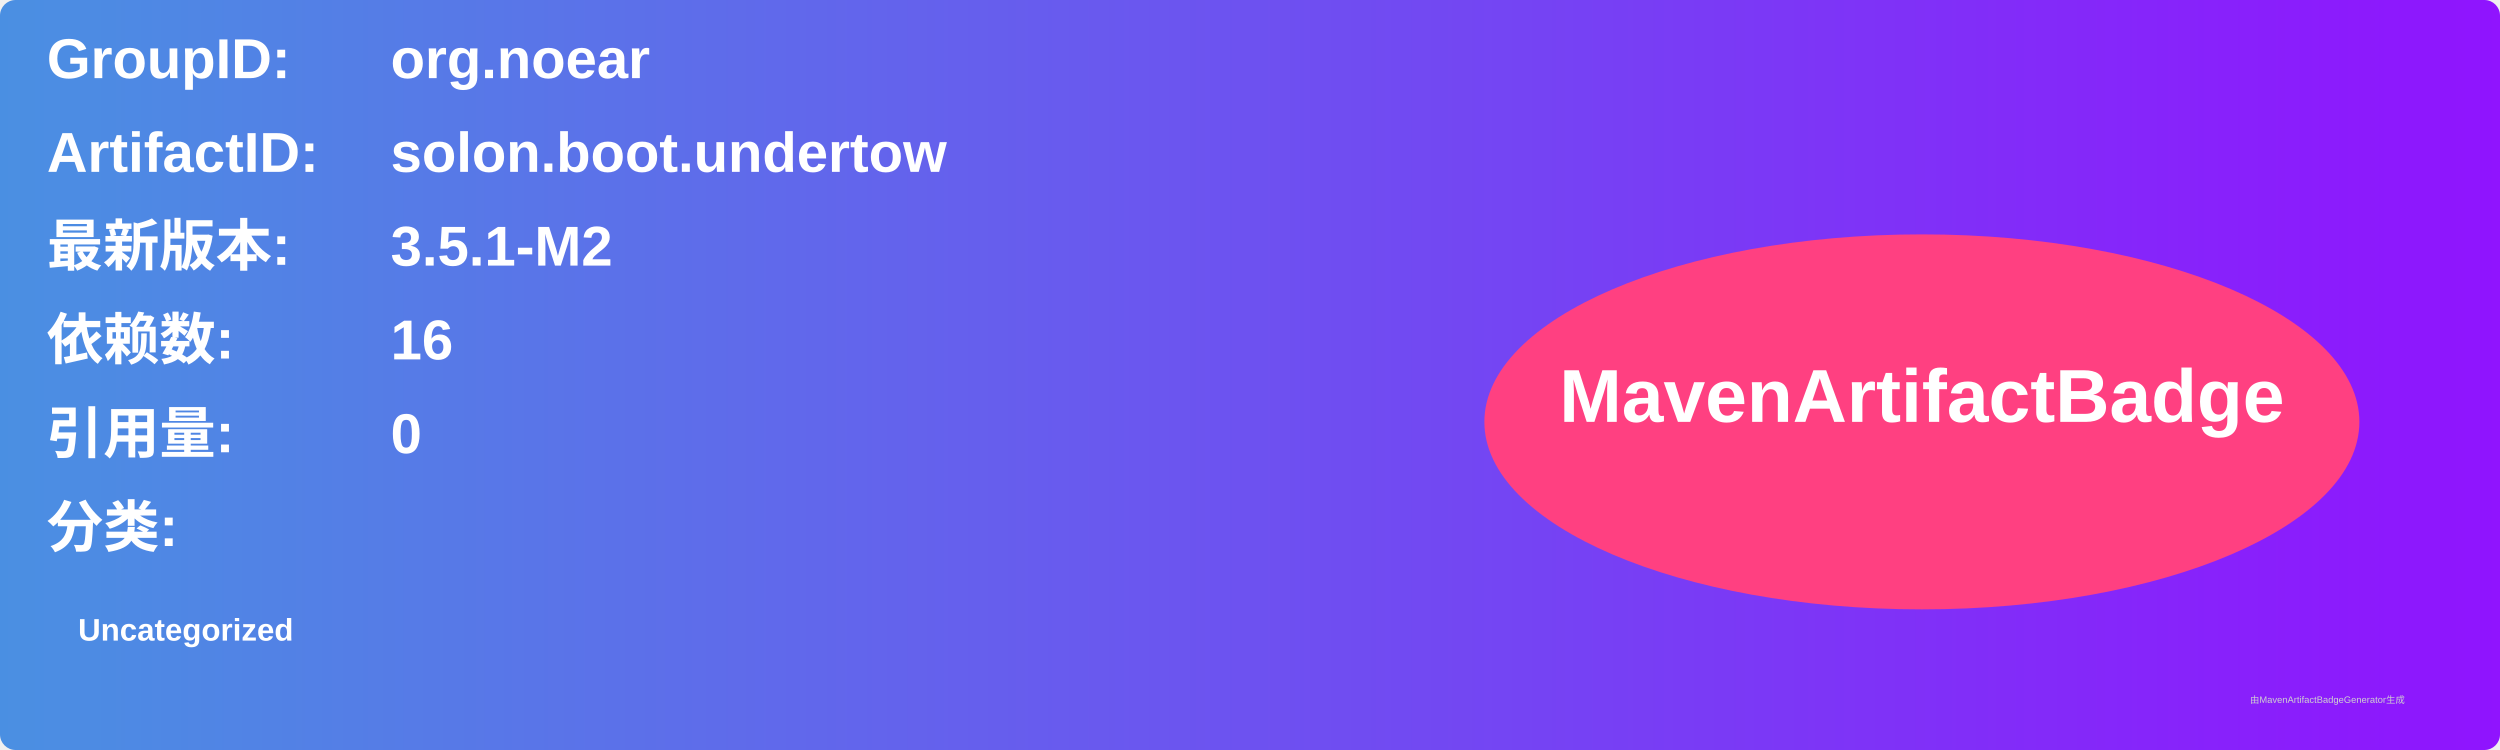
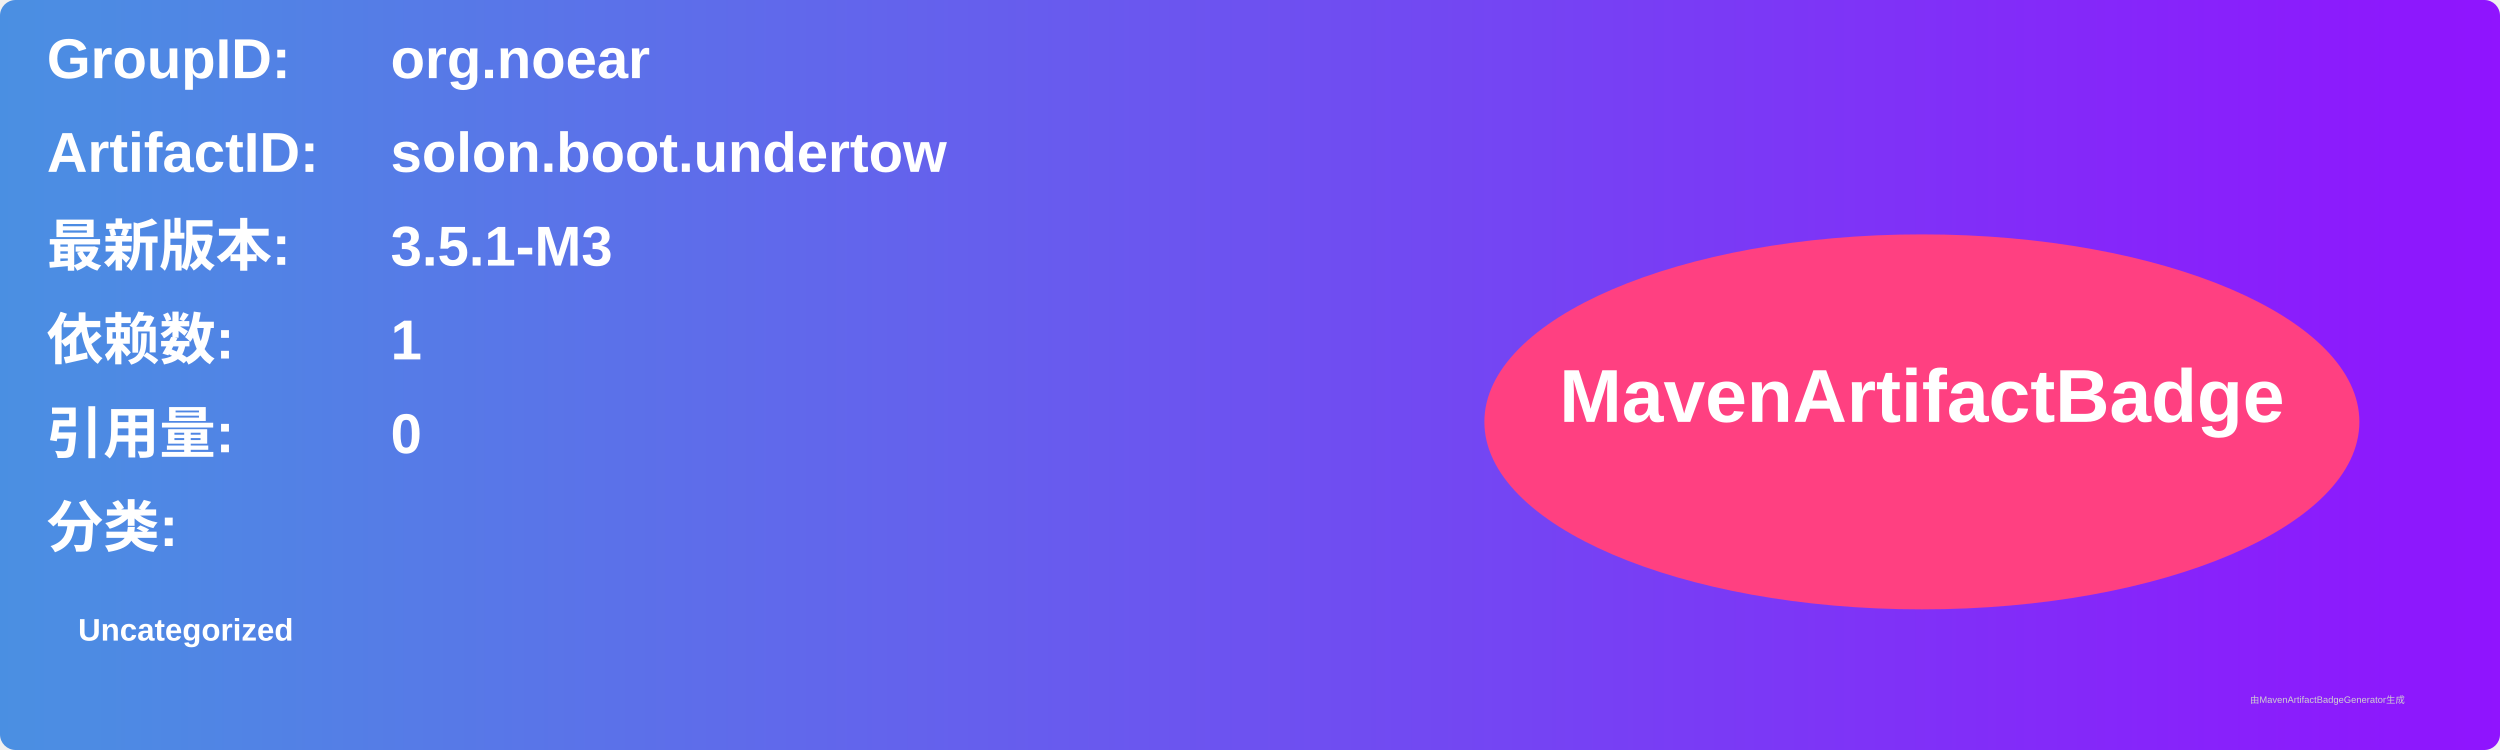
<svg xmlns="http://www.w3.org/2000/svg" width="800" height="240" viewBox="0 0 800 240">
  <linearGradient id="grad" x1="0%" y1="0%" x2="100%" y2="0%">
    <stop offset="0%" stop-color="#4a90e2" />
    <stop offset="100%" stop-color="#9013fe" />
  </linearGradient>
  <rect width="100%" height="100%" rx="5" ry="5" fill="url(#grad)" />
  <g transform="translate(15, 15)">
    <text x="0" y="10" font-family="Arial" font-size="18" fill="white" font-weight="bold" width="260">GroupID:</text>
    <text x="110" y="10" font-family="Arial" font-size="18" fill="white" font-weight="bold" width="460">org.noear</text>
    <text x="0" y="40" font-family="Arial" font-size="18" fill="white" font-weight="bold" width="260">ArtifactID:</text>
    <text x="110" y="40" font-family="Arial" font-size="18" fill="white" font-weight="bold" width="460">solon.boot.undertow</text>
    <text x="0" y="70" font-family="Arial" font-size="18" fill="white" font-weight="bold">最新版本:</text>
    <text x="110" y="70" font-family="Arial" font-size="18" fill="white" font-weight="bold">
-       <tspan font-weight="bold">3.5.1-M2</tspan>
+       <tspan font-weight="bold">3.5.1-M3</tspan>
    </text>
    <text x="0" y="100" font-family="Arial" font-size="18" fill="white" font-weight="bold">依赖数: </text>
    <text x="110" y="100" font-family="Arial" font-size="18" fill="white">
-       <tspan font-weight="bold">16</tspan>
+       <tspan font-weight="bold">1</tspan>
    </text>
    <text x="0" y="130" font-family="Arial" font-size="18" fill="white" font-weight="bold">引用量: </text>
    <text x="110" y="130" font-family="Arial" font-size="18" fill="white">
      <tspan font-weight="bold">0</tspan>
    </text>
    <text x="0" y="160" font-family="Arial" font-size="18" fill="white" font-weight="bold">分类:</text>
    <text x="10" y="190" font-family="Arial" font-size="10" fill="white">
      <tspan font-weight="bold">Uncategorized</tspan>
    </text>
    <ellipse cx="600" cy="120" rx="140" ry="60" fill="#ff4081" />
    <text x="600" y="120" text-anchor="middle" font-family="Arial" font-size="24" fill="white" font-weight="bold">MavenArtifactBadge</text>
  </g>
  <text x="720" y="225" font-family="Arial" font-size="3" fill="#d0d0d0">由MavenArtifactBadgeGenerator生成</text>
</svg>
